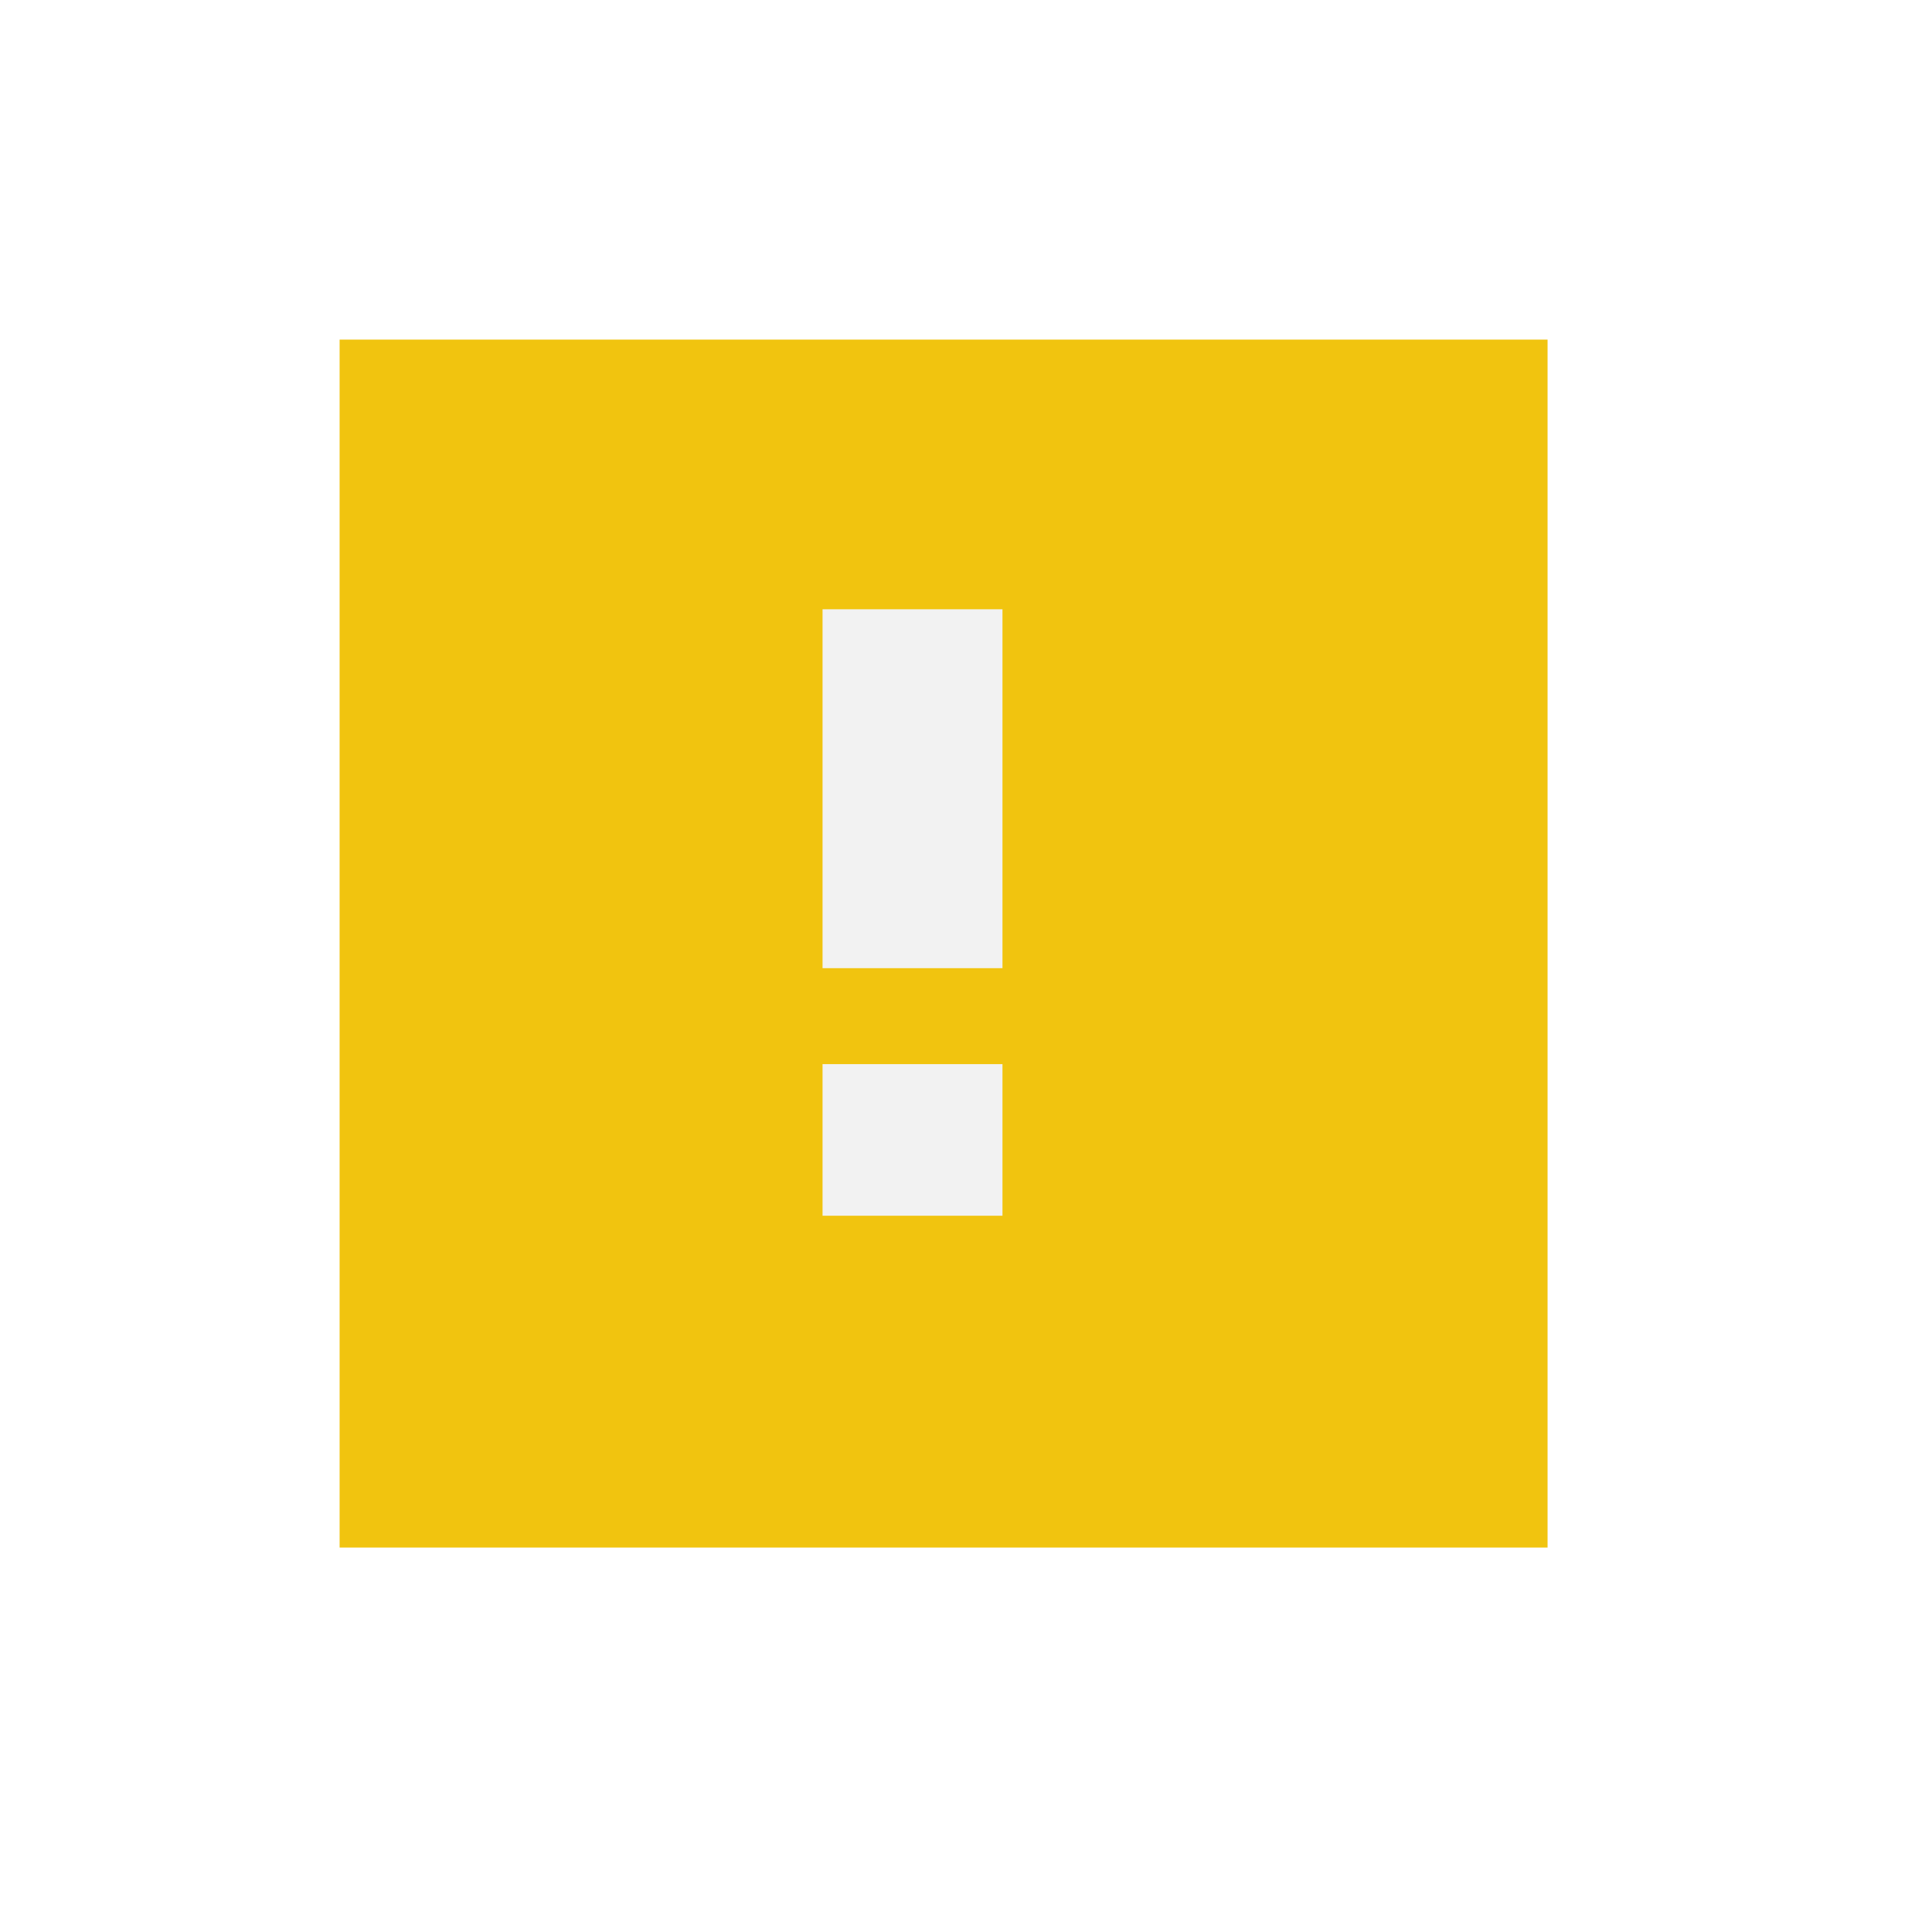
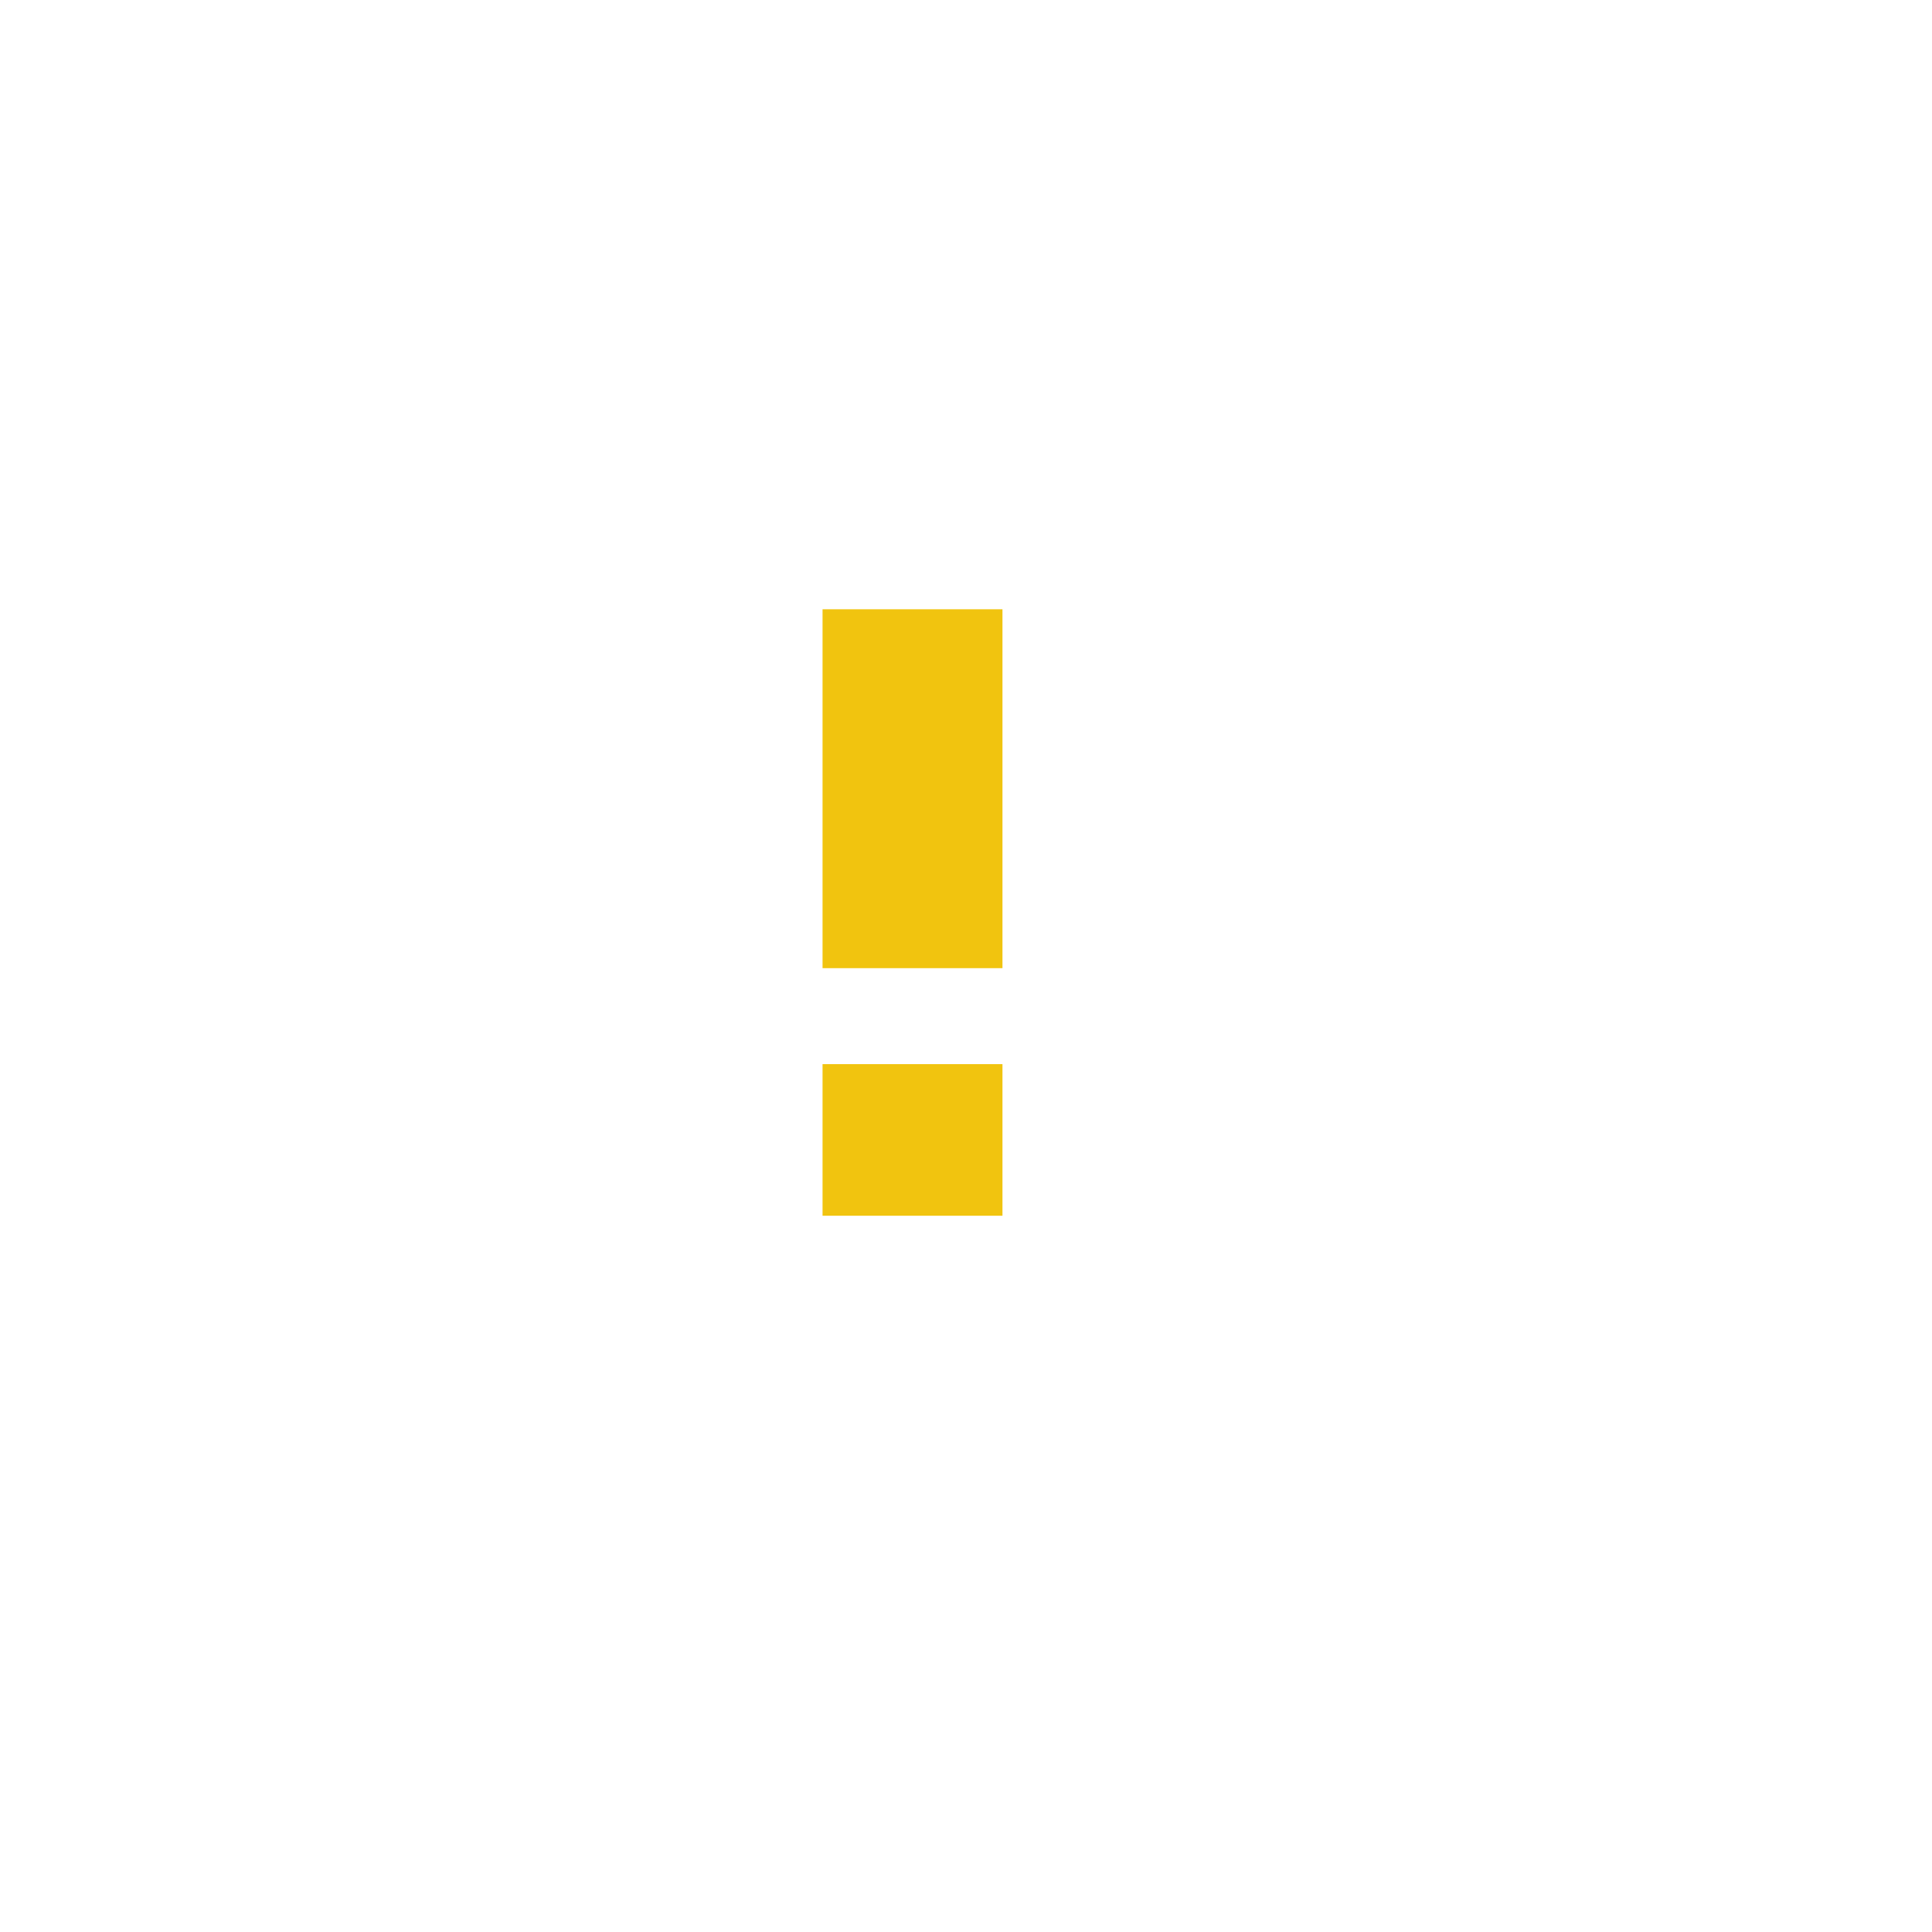
<svg xmlns="http://www.w3.org/2000/svg" width="38.4pt" height="38.4pt">
  <defs />
  <g id="layer0">
-     <rect id="shape0" transform="translate(9.00002, 9.00002)" fill="#f1c40f" fill-rule="evenodd" stroke="#003bc3" stroke-width="0" stroke-linecap="square" stroke-linejoin="miter" stroke-miterlimit="2.013" width="24.009pt" height="24.009pt" />
-     <g id="sign" transform="translate(24.5759, 23.5415)" fill="none">
-       <path id="path336" transform="translate(-2.77753, -7.39525)" fill="#f2f2f2" d="M4.768 16.072L0 16.072L0 12.054L4.768 12.054ZM4.768 9.511L0 9.511L0 0L4.768 0Z" />
+     <g id="sign" transform="translate(21.1734, 15.5213)" fill="none">
+       <path id="path336" transform="translate(0.625, 0.625)" fill="#f1c40f" d="M4.768 16.072L0 16.072L0 12.054L4.768 12.054ZM4.768 9.511L0 9.511L0 0L4.768 0Z" />
    </g>
  </g>
</svg>
